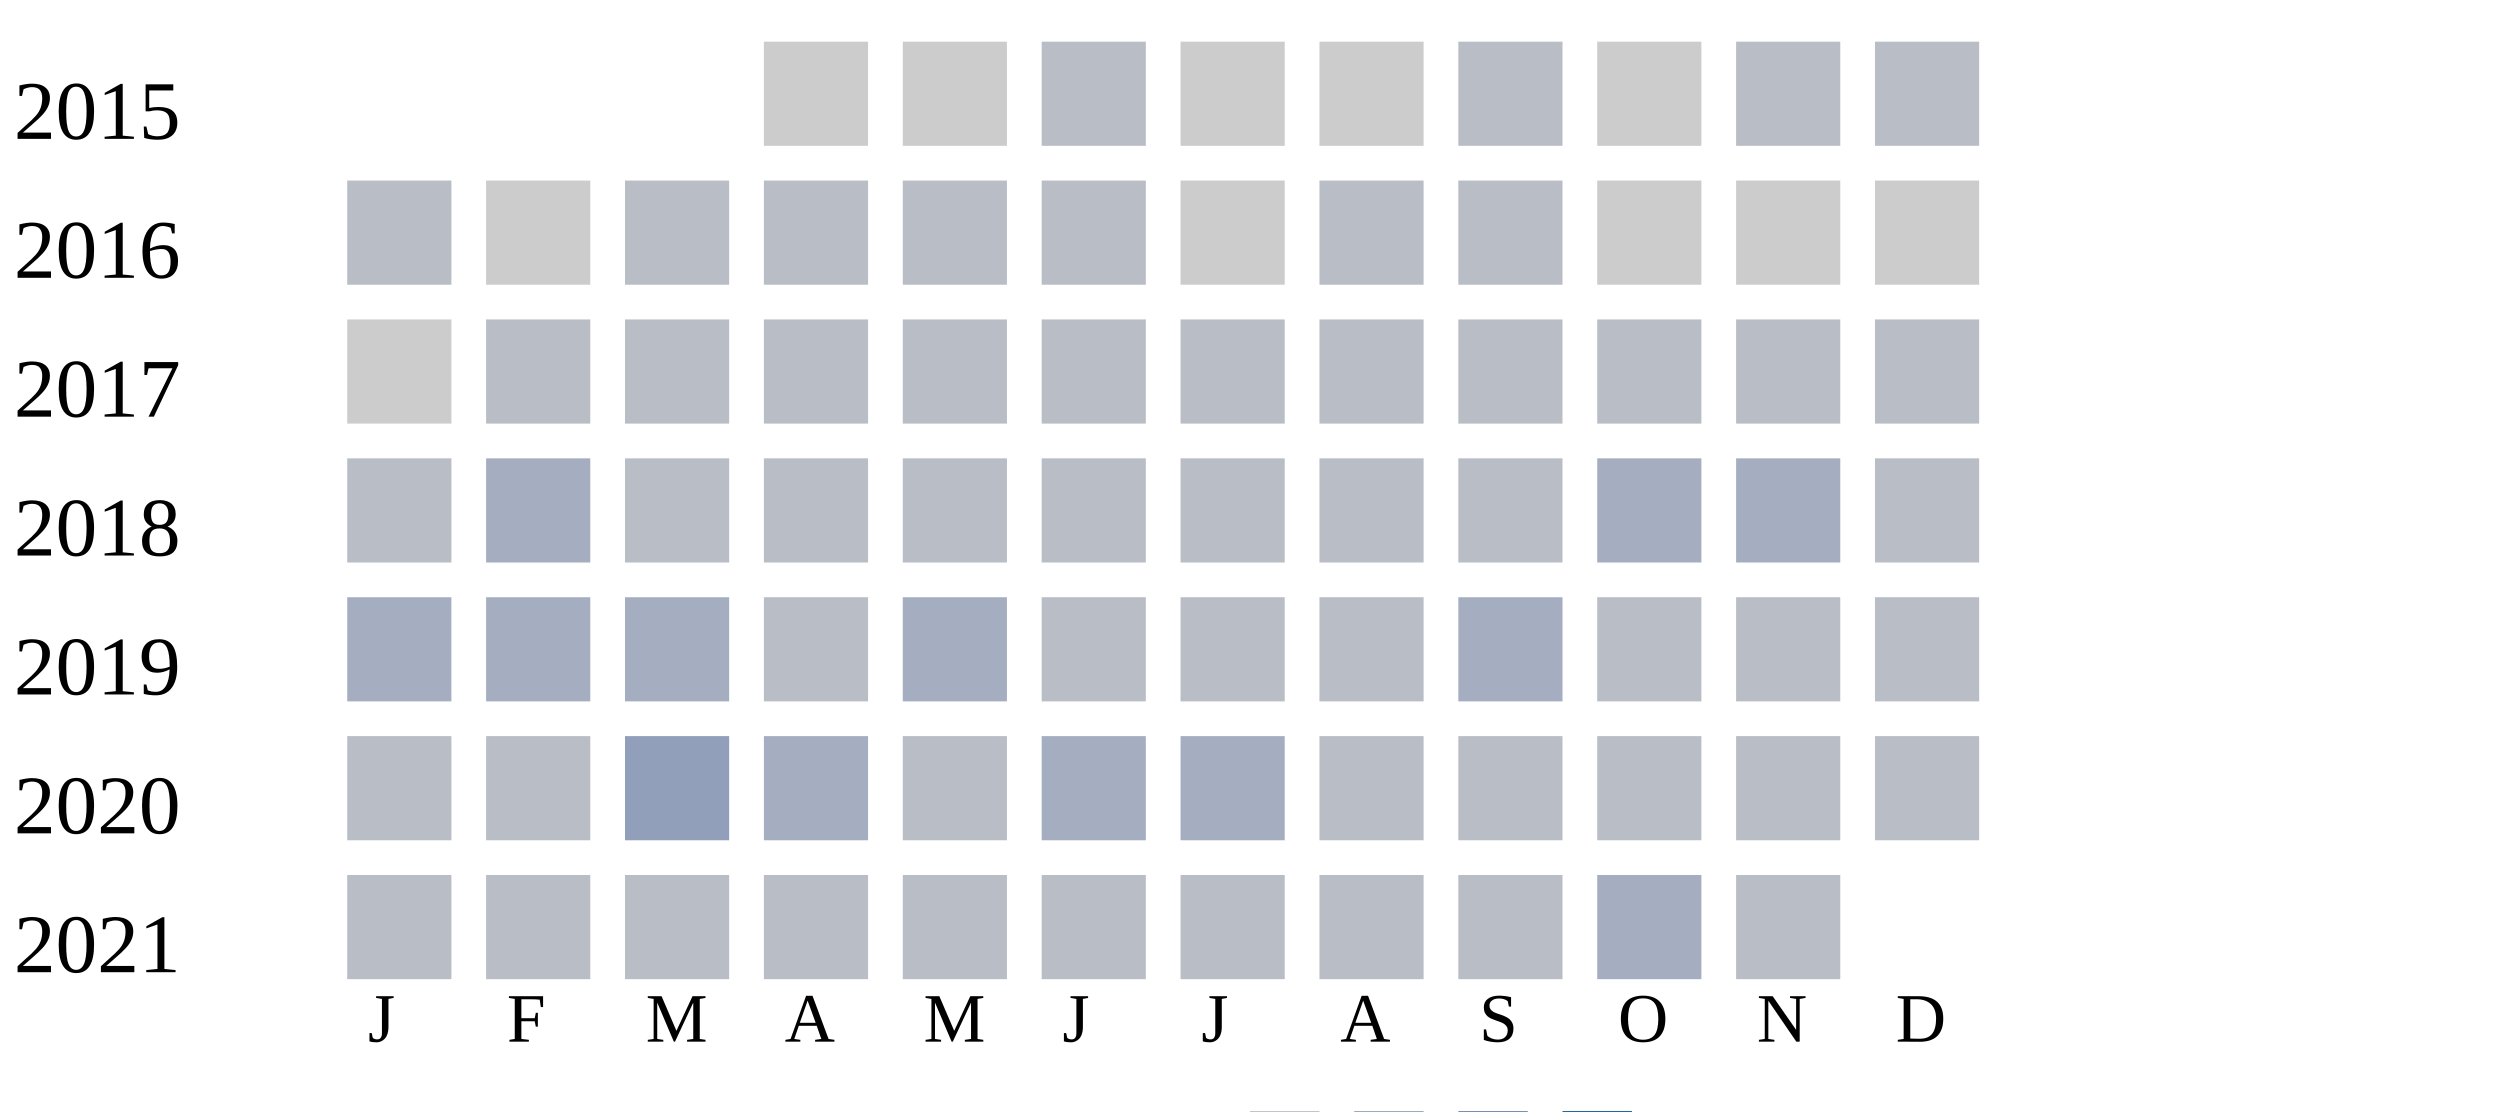
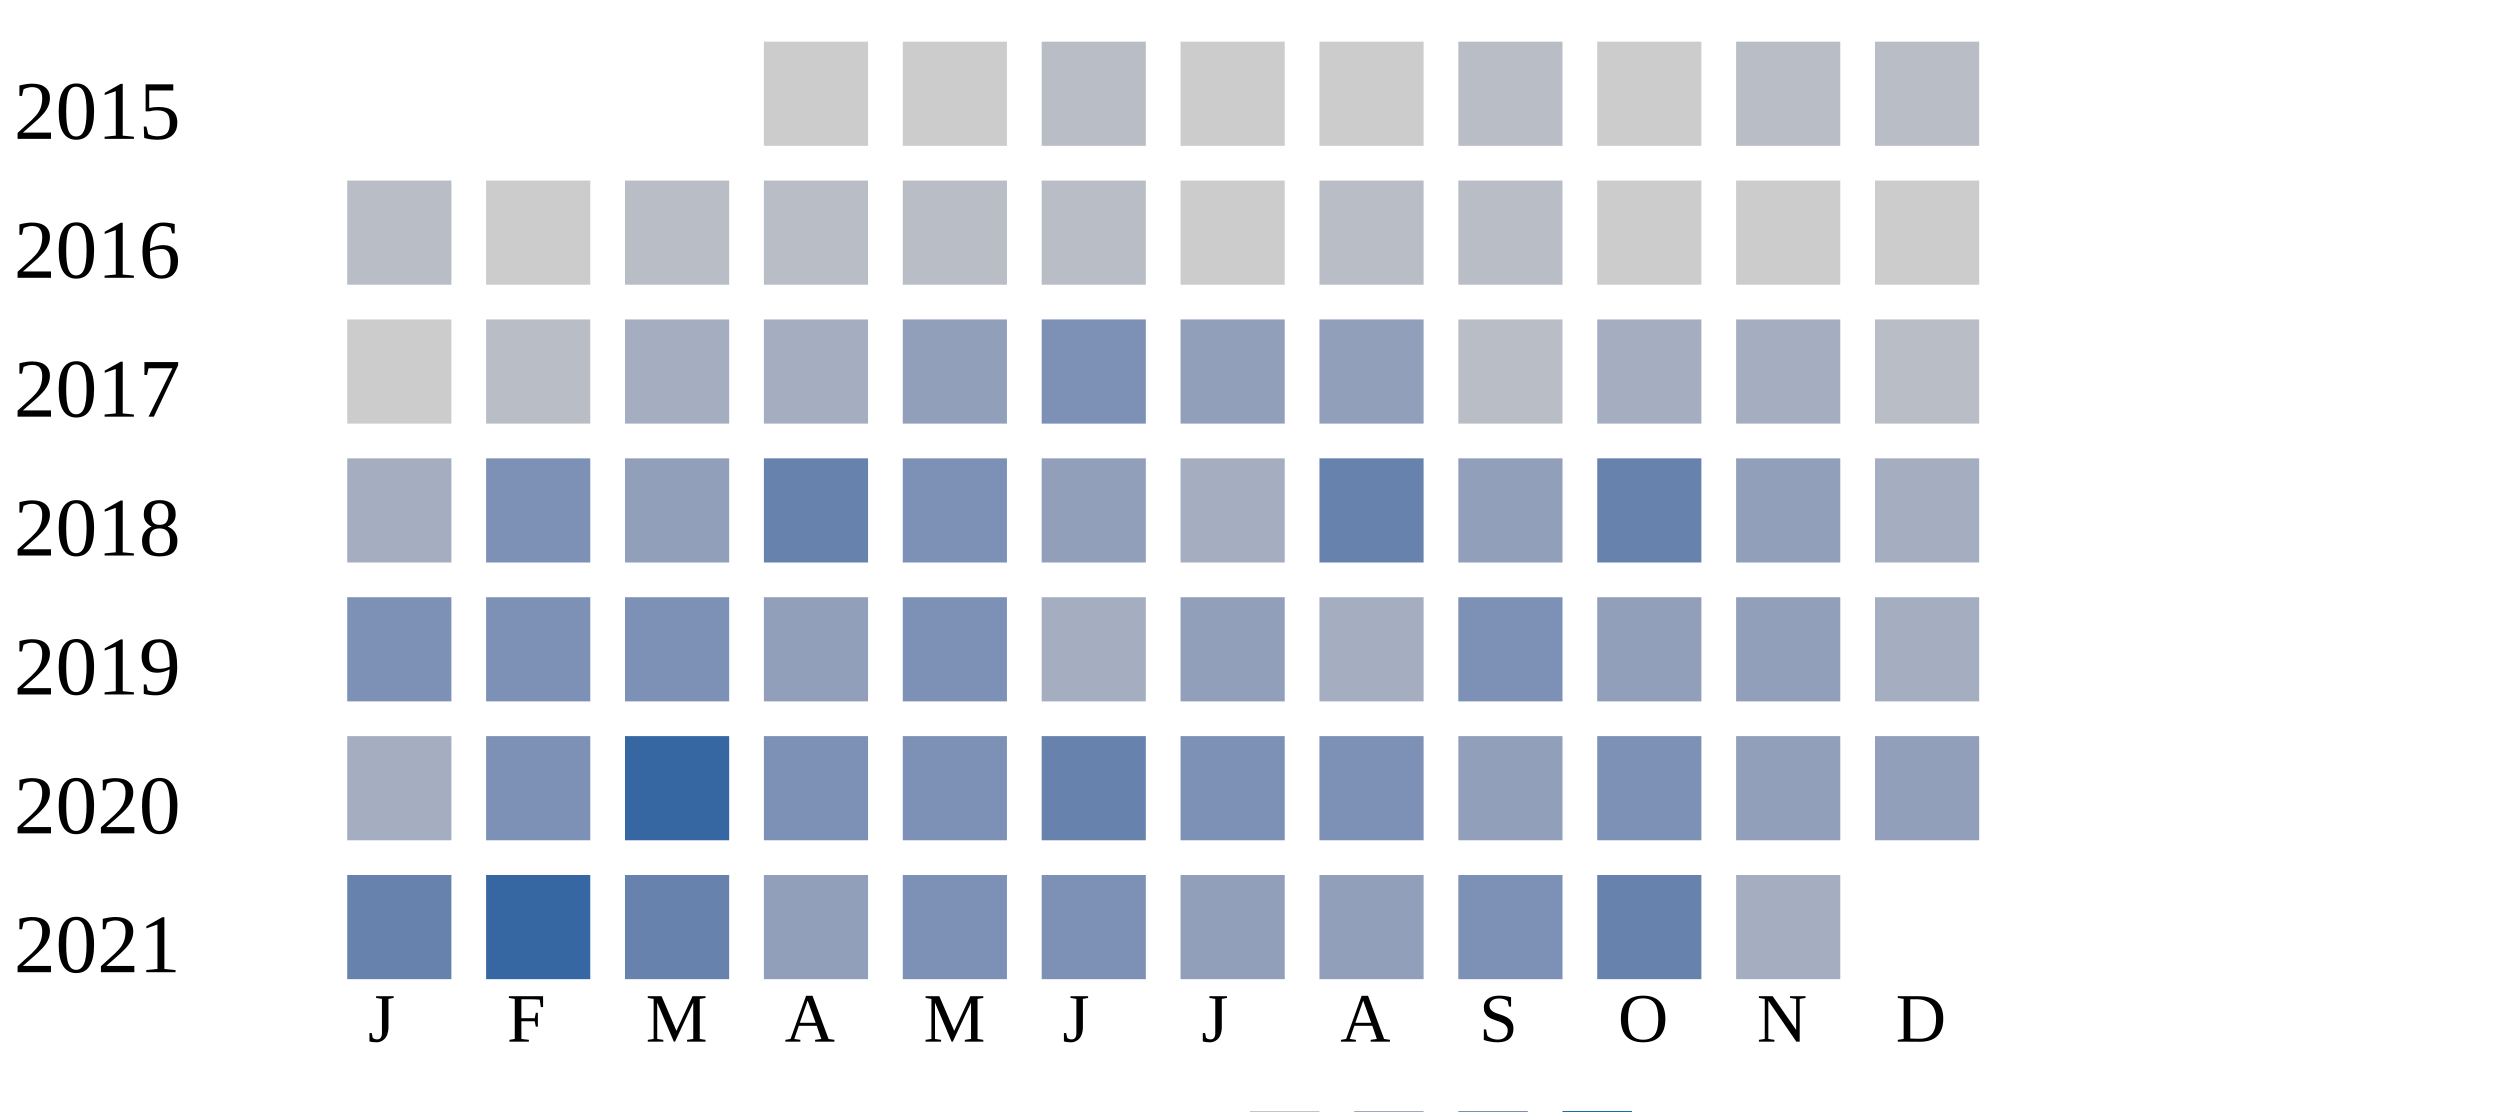
<svg xmlns="http://www.w3.org/2000/svg" width="360" height="160">
  <g transform="translate(0 0)">
    <text x="2" y="20">2015</text>
    <rect x="110" y="6" width="15" height="15" fill="#cccccc" />
    <rect x="130" y="6" width="15" height="15" fill="#cccccc" />
    <rect x="150" y="6" width="15" height="15" fill="#b9bdc6" />
    <rect x="170" y="6" width="15" height="15" fill="#cccccc" />
    <rect x="190" y="6" width="15" height="15" fill="#cccccc" />
    <rect x="210" y="6" width="15" height="15" fill="#b9bdc6" />
    <rect x="230" y="6" width="15" height="15" fill="#cccccc" />
    <rect x="250" y="6" width="15" height="15" fill="#b9bdc6" />
    <rect x="270" y="6" width="15" height="15" fill="#b9bdc6" />
  </g>
  <g transform="translate(0 20)">
    <text x="2" y="20">2016</text>
    <rect x="50" y="6" width="15" height="15" fill="#b9bdc6" />
    <rect x="70" y="6" width="15" height="15" fill="#cccccc" />
    <rect x="90" y="6" width="15" height="15" fill="#b9bdc6" />
    <rect x="110" y="6" width="15" height="15" fill="#b9bdc6" />
    <rect x="130" y="6" width="15" height="15" fill="#b9bdc6" />
    <rect x="150" y="6" width="15" height="15" fill="#b9bdc6" />
    <rect x="170" y="6" width="15" height="15" fill="#cccccc" />
    <rect x="190" y="6" width="15" height="15" fill="#b9bdc6" />
    <rect x="210" y="6" width="15" height="15" fill="#b9bdc6" />
    <rect x="230" y="6" width="15" height="15" fill="#cccccc" />
    <rect x="250" y="6" width="15" height="15" fill="#cccccc" />
    <rect x="270" y="6" width="15" height="15" fill="#cccccc" />
  </g>
  <g transform="translate(0 40)">
    <text x="2" y="20">2017</text>
    <rect x="50" y="6" width="15" height="15" fill="#cccccc" />
    <rect x="70" y="6" width="15" height="15" fill="#b9bdc6" />
-     <rect x="90" y="6" width="15" height="15" fill="#b9bdc6" />
-     <rect x="110" y="6" width="15" height="15" fill="#b9bdc6" />
-     <rect x="130" y="6" width="15" height="15" fill="#b9bdc6" />
-     <rect x="150" y="6" width="15" height="15" fill="#b9bdc6" />
-     <rect x="170" y="6" width="15" height="15" fill="#b9bdc6" />
-     <rect x="190" y="6" width="15" height="15" fill="#b9bdc6" />
-     <rect x="210" y="6" width="15" height="15" fill="#b9bdc6" />
-     <rect x="230" y="6" width="15" height="15" fill="#b9bdc6" />
-     <rect x="250" y="6" width="15" height="15" fill="#b9bdc6" />
-     <rect x="270" y="6" width="15" height="15" fill="#b9bdc6" />
-   </g>
-   <g transform="translate(0 60)">
-     <text x="2" y="20">2018</text>
-     <rect x="50" y="6" width="15" height="15" fill="#b9bdc6" />
-     <rect x="70" y="6" width="15" height="15" fill="#a5aec0" />
-     <rect x="90" y="6" width="15" height="15" fill="#b9bdc6" />
-     <rect x="110" y="6" width="15" height="15" fill="#b9bdc6" />
-     <rect x="130" y="6" width="15" height="15" fill="#b9bdc6" />
-     <rect x="150" y="6" width="15" height="15" fill="#b9bdc6" />
-     <rect x="170" y="6" width="15" height="15" fill="#b9bdc6" />
-     <rect x="190" y="6" width="15" height="15" fill="#b9bdc6" />
+     <rect x="90" y="6" width="15" height="15" fill="#a5aec0" />
+     <rect x="110" y="6" width="15" height="15" fill="#a5aec0" />
+     <rect x="130" y="6" width="15" height="15" fill="#919fba" />
+     <rect x="150" y="6" width="15" height="15" fill="#7d90b5" />
+     <rect x="170" y="6" width="15" height="15" fill="#919fba" />
+     <rect x="190" y="6" width="15" height="15" fill="#919fba" />
    <rect x="210" y="6" width="15" height="15" fill="#b9bdc6" />
    <rect x="230" y="6" width="15" height="15" fill="#a5aec0" />
    <rect x="250" y="6" width="15" height="15" fill="#a5aec0" />
    <rect x="270" y="6" width="15" height="15" fill="#b9bdc6" />
  </g>
+   <g transform="translate(0 60)">
+     <text x="2" y="20">2018</text>
+     <rect x="50" y="6" width="15" height="15" fill="#a5aec0" />
+     <rect x="70" y="6" width="15" height="15" fill="#7d90b5" />
+     <rect x="90" y="6" width="15" height="15" fill="#919fba" />
+     <rect x="110" y="6" width="15" height="15" fill="#6882ae" />
+     <rect x="130" y="6" width="15" height="15" fill="#7d90b5" />
+     <rect x="150" y="6" width="15" height="15" fill="#919fba" />
+     <rect x="170" y="6" width="15" height="15" fill="#a5aec0" />
+     <rect x="190" y="6" width="15" height="15" fill="#6882ae" />
+     <rect x="210" y="6" width="15" height="15" fill="#919fba" />
+     <rect x="230" y="6" width="15" height="15" fill="#6882ae" />
+     <rect x="250" y="6" width="15" height="15" fill="#919fba" />
+     <rect x="270" y="6" width="15" height="15" fill="#a5aec0" />
+   </g>
  <g transform="translate(0 80)">
    <text x="2" y="20">2019</text>
-     <rect x="50" y="6" width="15" height="15" fill="#a5aec0" />
-     <rect x="70" y="6" width="15" height="15" fill="#a5aec0" />
-     <rect x="90" y="6" width="15" height="15" fill="#a5aec0" />
-     <rect x="110" y="6" width="15" height="15" fill="#b9bdc6" />
-     <rect x="130" y="6" width="15" height="15" fill="#a5aec0" />
-     <rect x="150" y="6" width="15" height="15" fill="#b9bdc6" />
-     <rect x="170" y="6" width="15" height="15" fill="#b9bdc6" />
-     <rect x="190" y="6" width="15" height="15" fill="#b9bdc6" />
-     <rect x="210" y="6" width="15" height="15" fill="#a5aec0" />
-     <rect x="230" y="6" width="15" height="15" fill="#b9bdc6" />
-     <rect x="250" y="6" width="15" height="15" fill="#b9bdc6" />
-     <rect x="270" y="6" width="15" height="15" fill="#b9bdc6" />
+     <rect x="50" y="6" width="15" height="15" fill="#7d90b5" />
+     <rect x="70" y="6" width="15" height="15" fill="#7d90b5" />
+     <rect x="90" y="6" width="15" height="15" fill="#7d90b5" />
+     <rect x="110" y="6" width="15" height="15" fill="#919fba" />
+     <rect x="130" y="6" width="15" height="15" fill="#7d90b5" />
+     <rect x="150" y="6" width="15" height="15" fill="#a5aec0" />
+     <rect x="170" y="6" width="15" height="15" fill="#919fba" />
+     <rect x="190" y="6" width="15" height="15" fill="#a5aec0" />
+     <rect x="210" y="6" width="15" height="15" fill="#7d90b5" />
+     <rect x="230" y="6" width="15" height="15" fill="#919fba" />
+     <rect x="250" y="6" width="15" height="15" fill="#919fba" />
+     <rect x="270" y="6" width="15" height="15" fill="#a5aec0" />
  </g>
  <g transform="translate(0 100)">
    <text x="2" y="20">2020</text>
-     <rect x="50" y="6" width="15" height="15" fill="#b9bdc6" />
-     <rect x="70" y="6" width="15" height="15" fill="#b9bdc6" />
-     <rect x="90" y="6" width="15" height="15" fill="#919fba" />
-     <rect x="110" y="6" width="15" height="15" fill="#a5aec0" />
-     <rect x="130" y="6" width="15" height="15" fill="#b9bdc6" />
-     <rect x="150" y="6" width="15" height="15" fill="#a5aec0" />
-     <rect x="170" y="6" width="15" height="15" fill="#a5aec0" />
-     <rect x="190" y="6" width="15" height="15" fill="#b9bdc6" />
-     <rect x="210" y="6" width="15" height="15" fill="#b9bdc6" />
-     <rect x="230" y="6" width="15" height="15" fill="#b9bdc6" />
-     <rect x="250" y="6" width="15" height="15" fill="#b9bdc6" />
-     <rect x="270" y="6" width="15" height="15" fill="#b9bdc6" />
+     <rect x="50" y="6" width="15" height="15" fill="#a5aec0" />
+     <rect x="70" y="6" width="15" height="15" fill="#7d90b5" />
+     <rect x="90" y="6" width="15" height="15" fill="#3667a2" />
+     <rect x="110" y="6" width="15" height="15" fill="#7d90b5" />
+     <rect x="130" y="6" width="15" height="15" fill="#7d90b5" />
+     <rect x="150" y="6" width="15" height="15" fill="#6882ae" />
+     <rect x="170" y="6" width="15" height="15" fill="#7d90b5" />
+     <rect x="190" y="6" width="15" height="15" fill="#7d90b5" />
+     <rect x="210" y="6" width="15" height="15" fill="#919fba" />
+     <rect x="230" y="6" width="15" height="15" fill="#7d90b5" />
+     <rect x="250" y="6" width="15" height="15" fill="#919fba" />
+     <rect x="270" y="6" width="15" height="15" fill="#919fba" />
  </g>
  <g transform="translate(0 120)">
    <text x="2" y="20">2021</text>
-     <rect x="50" y="6" width="15" height="15" fill="#b9bdc6" />
-     <rect x="70" y="6" width="15" height="15" fill="#b9bdc6" />
-     <rect x="90" y="6" width="15" height="15" fill="#b9bdc6" />
-     <rect x="110" y="6" width="15" height="15" fill="#b9bdc6" />
-     <rect x="130" y="6" width="15" height="15" fill="#b9bdc6" />
-     <rect x="150" y="6" width="15" height="15" fill="#b9bdc6" />
-     <rect x="170" y="6" width="15" height="15" fill="#b9bdc6" />
-     <rect x="190" y="6" width="15" height="15" fill="#b9bdc6" />
-     <rect x="210" y="6" width="15" height="15" fill="#b9bdc6" />
-     <rect x="230" y="6" width="15" height="15" fill="#a5aec0" />
-     <rect x="250" y="6" width="15" height="15" fill="#b9bdc6" />
+     <rect x="50" y="6" width="15" height="15" fill="#6882ae" />
+     <rect x="70" y="6" width="15" height="15" fill="#3667a2" />
+     <rect x="90" y="6" width="15" height="15" fill="#6882ae" />
+     <rect x="110" y="6" width="15" height="15" fill="#919fba" />
+     <rect x="130" y="6" width="15" height="15" fill="#7d90b5" />
+     <rect x="150" y="6" width="15" height="15" fill="#7d90b5" />
+     <rect x="170" y="6" width="15" height="15" fill="#919fba" />
+     <rect x="190" y="6" width="15" height="15" fill="#919fba" />
+     <rect x="210" y="6" width="15" height="15" fill="#7d90b5" />
+     <rect x="230" y="6" width="15" height="15" fill="#6882ae" />
+     <rect x="250" y="6" width="15" height="15" fill="#a5aec0" />
  </g>
  <text style="font-size: 10px; text-align: center" x="53" y="150">J</text>
  <text style="font-size: 10px; text-align: center" x="73" y="150">F</text>
  <text style="font-size: 10px; text-align: center" x="93" y="150">M</text>
  <text style="font-size: 10px; text-align: center" x="113" y="150">A</text>
  <text style="font-size: 10px; text-align: center" x="133" y="150">M</text>
  <text style="font-size: 10px; text-align: center" x="153" y="150">J</text>
  <text style="font-size: 10px; text-align: center" x="173" y="150">J</text>
  <text style="font-size: 10px; text-align: center" x="193" y="150">A</text>
  <text style="font-size: 10px; text-align: center" x="213" y="150">S</text>
  <text style="font-size: 10px; text-align: center" x="233" y="150">O</text>
  <text style="font-size: 10px; text-align: center" x="253" y="150">N</text>
  <text style="font-size: 10px; text-align: center" x="273" y="150">D</text>
  <text style="font-size: 10px;" x="155" y="169">Less</text>
  <rect fill="#b9bdc6" width="10" height="10" x="180" y="160" />
  <rect fill="#919fba" width="10" height="10" x="195" y="160" />
  <rect fill="#6882ae" width="10" height="10" x="210" y="160" />
  <rect fill="#005a9c" width="10" height="10" x="225" y="160" />
  <text x="240" y="169" style="font-size: 10px;">More</text>
</svg>
